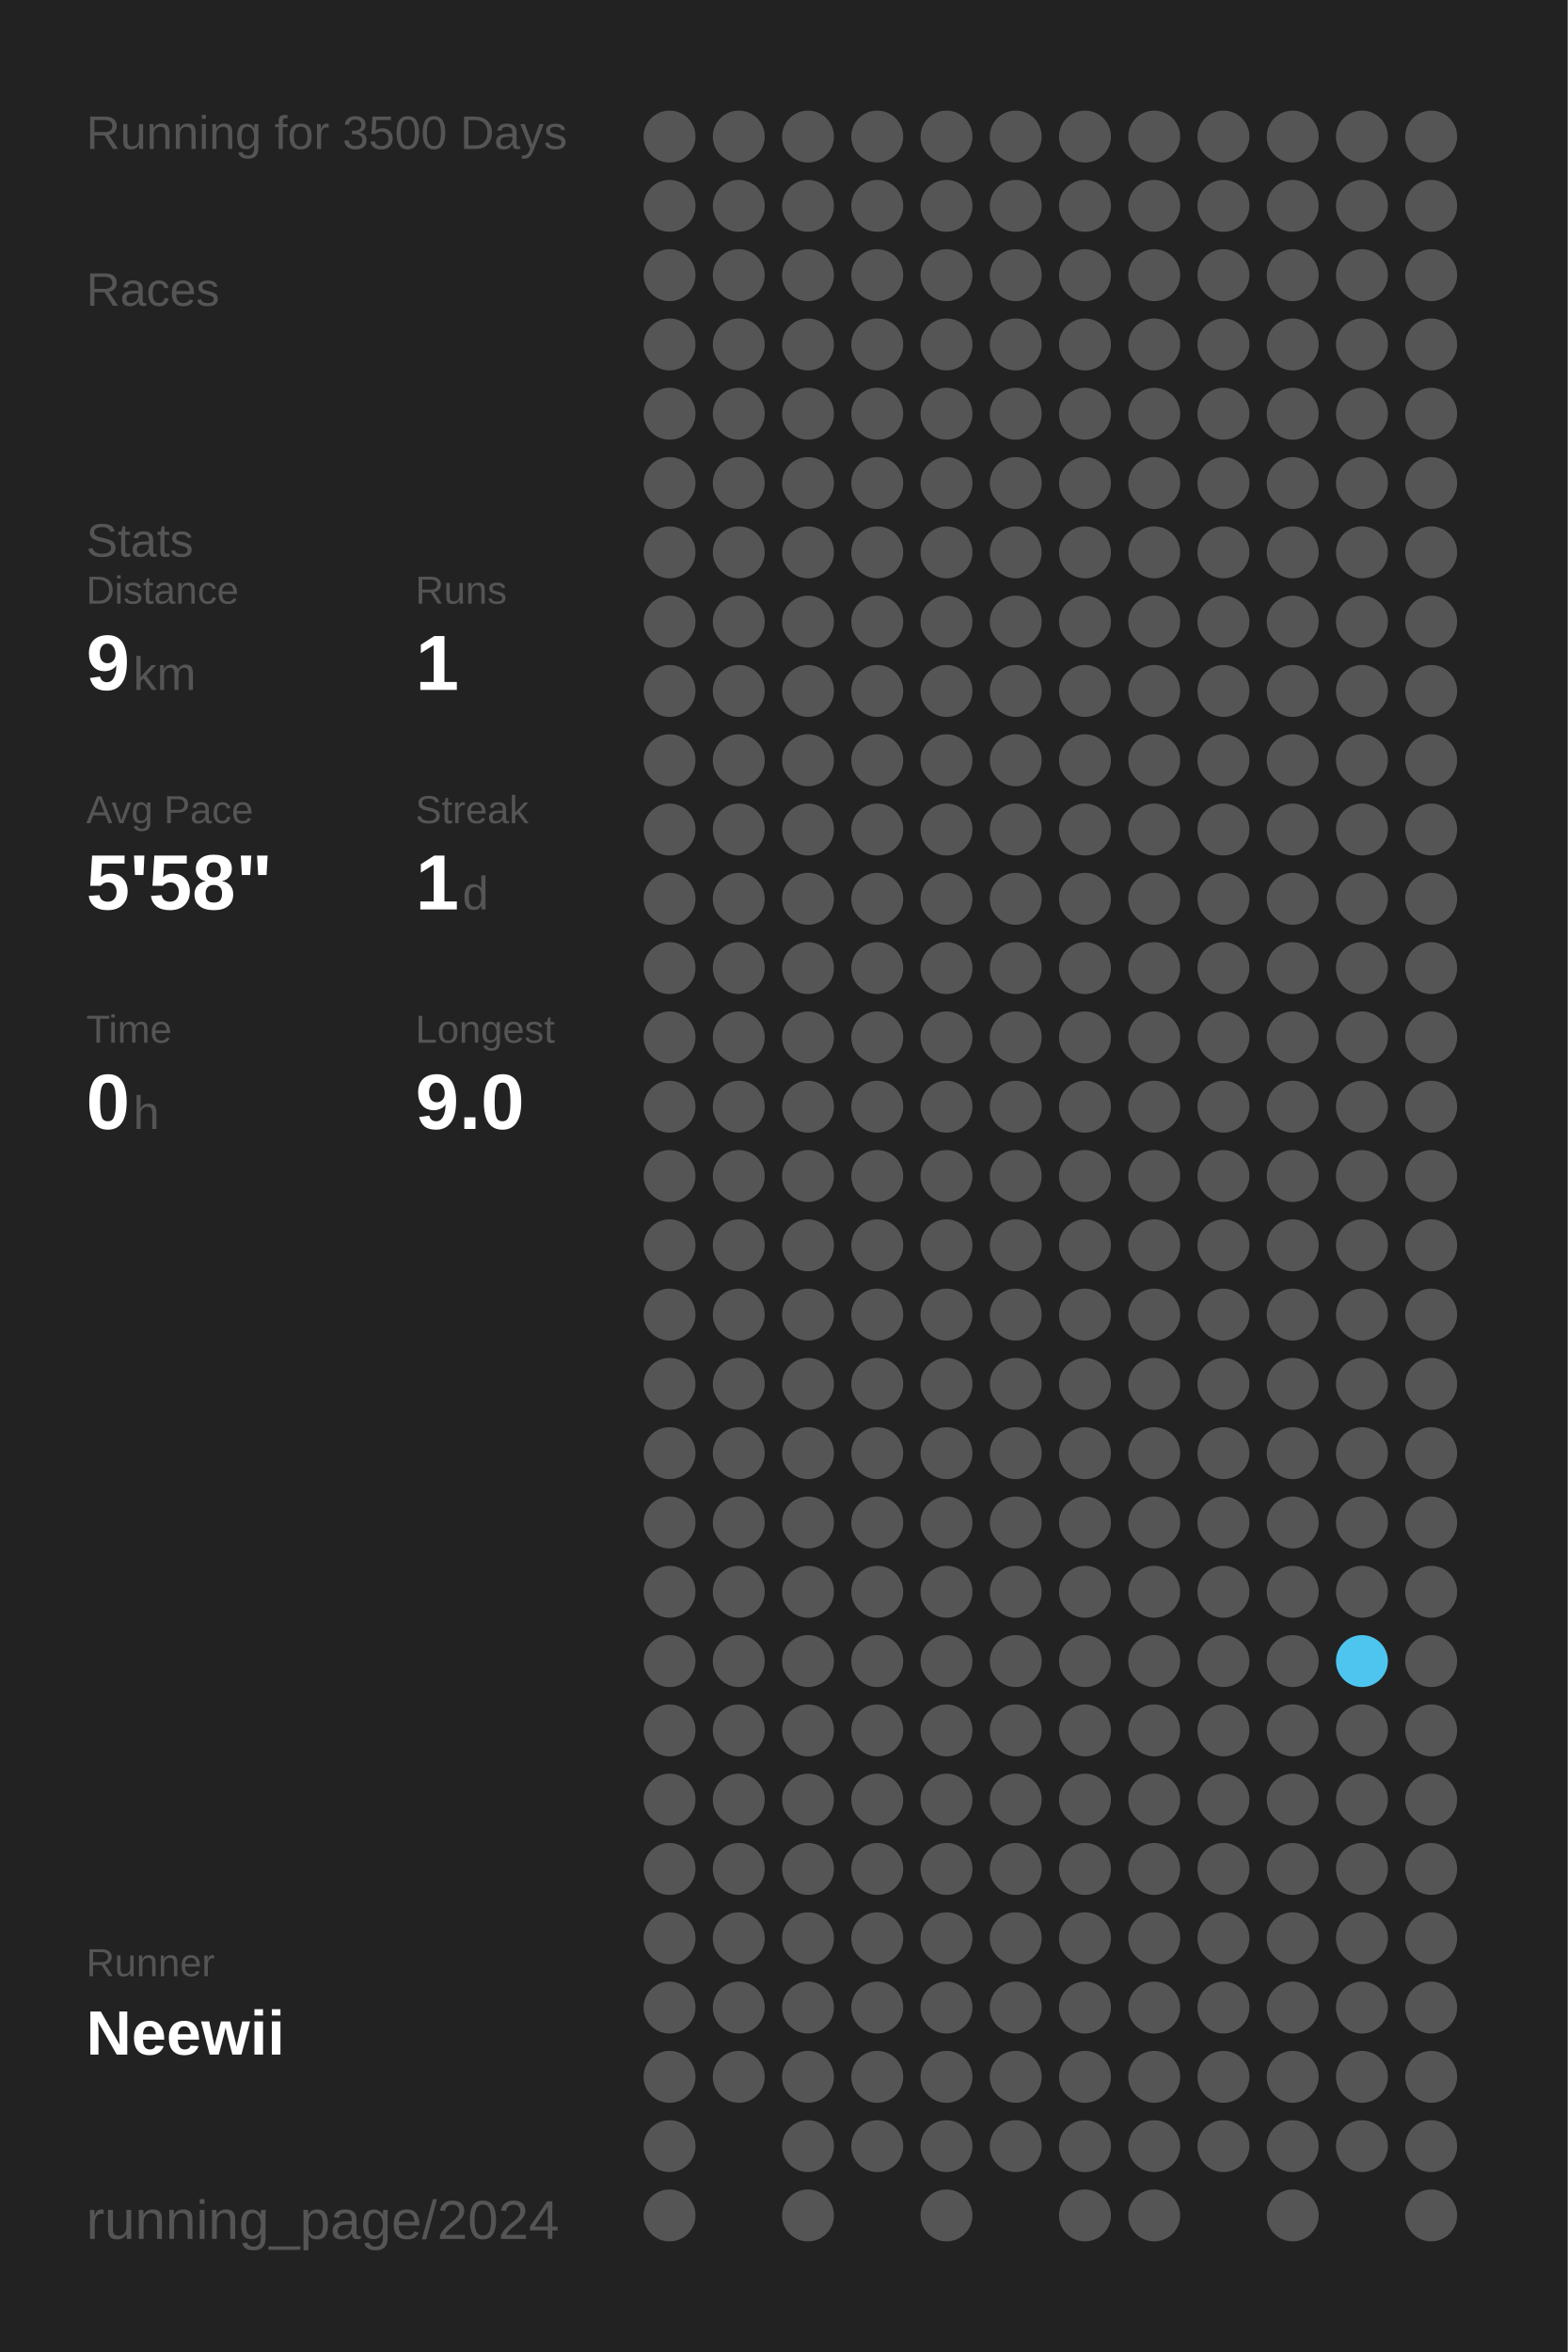
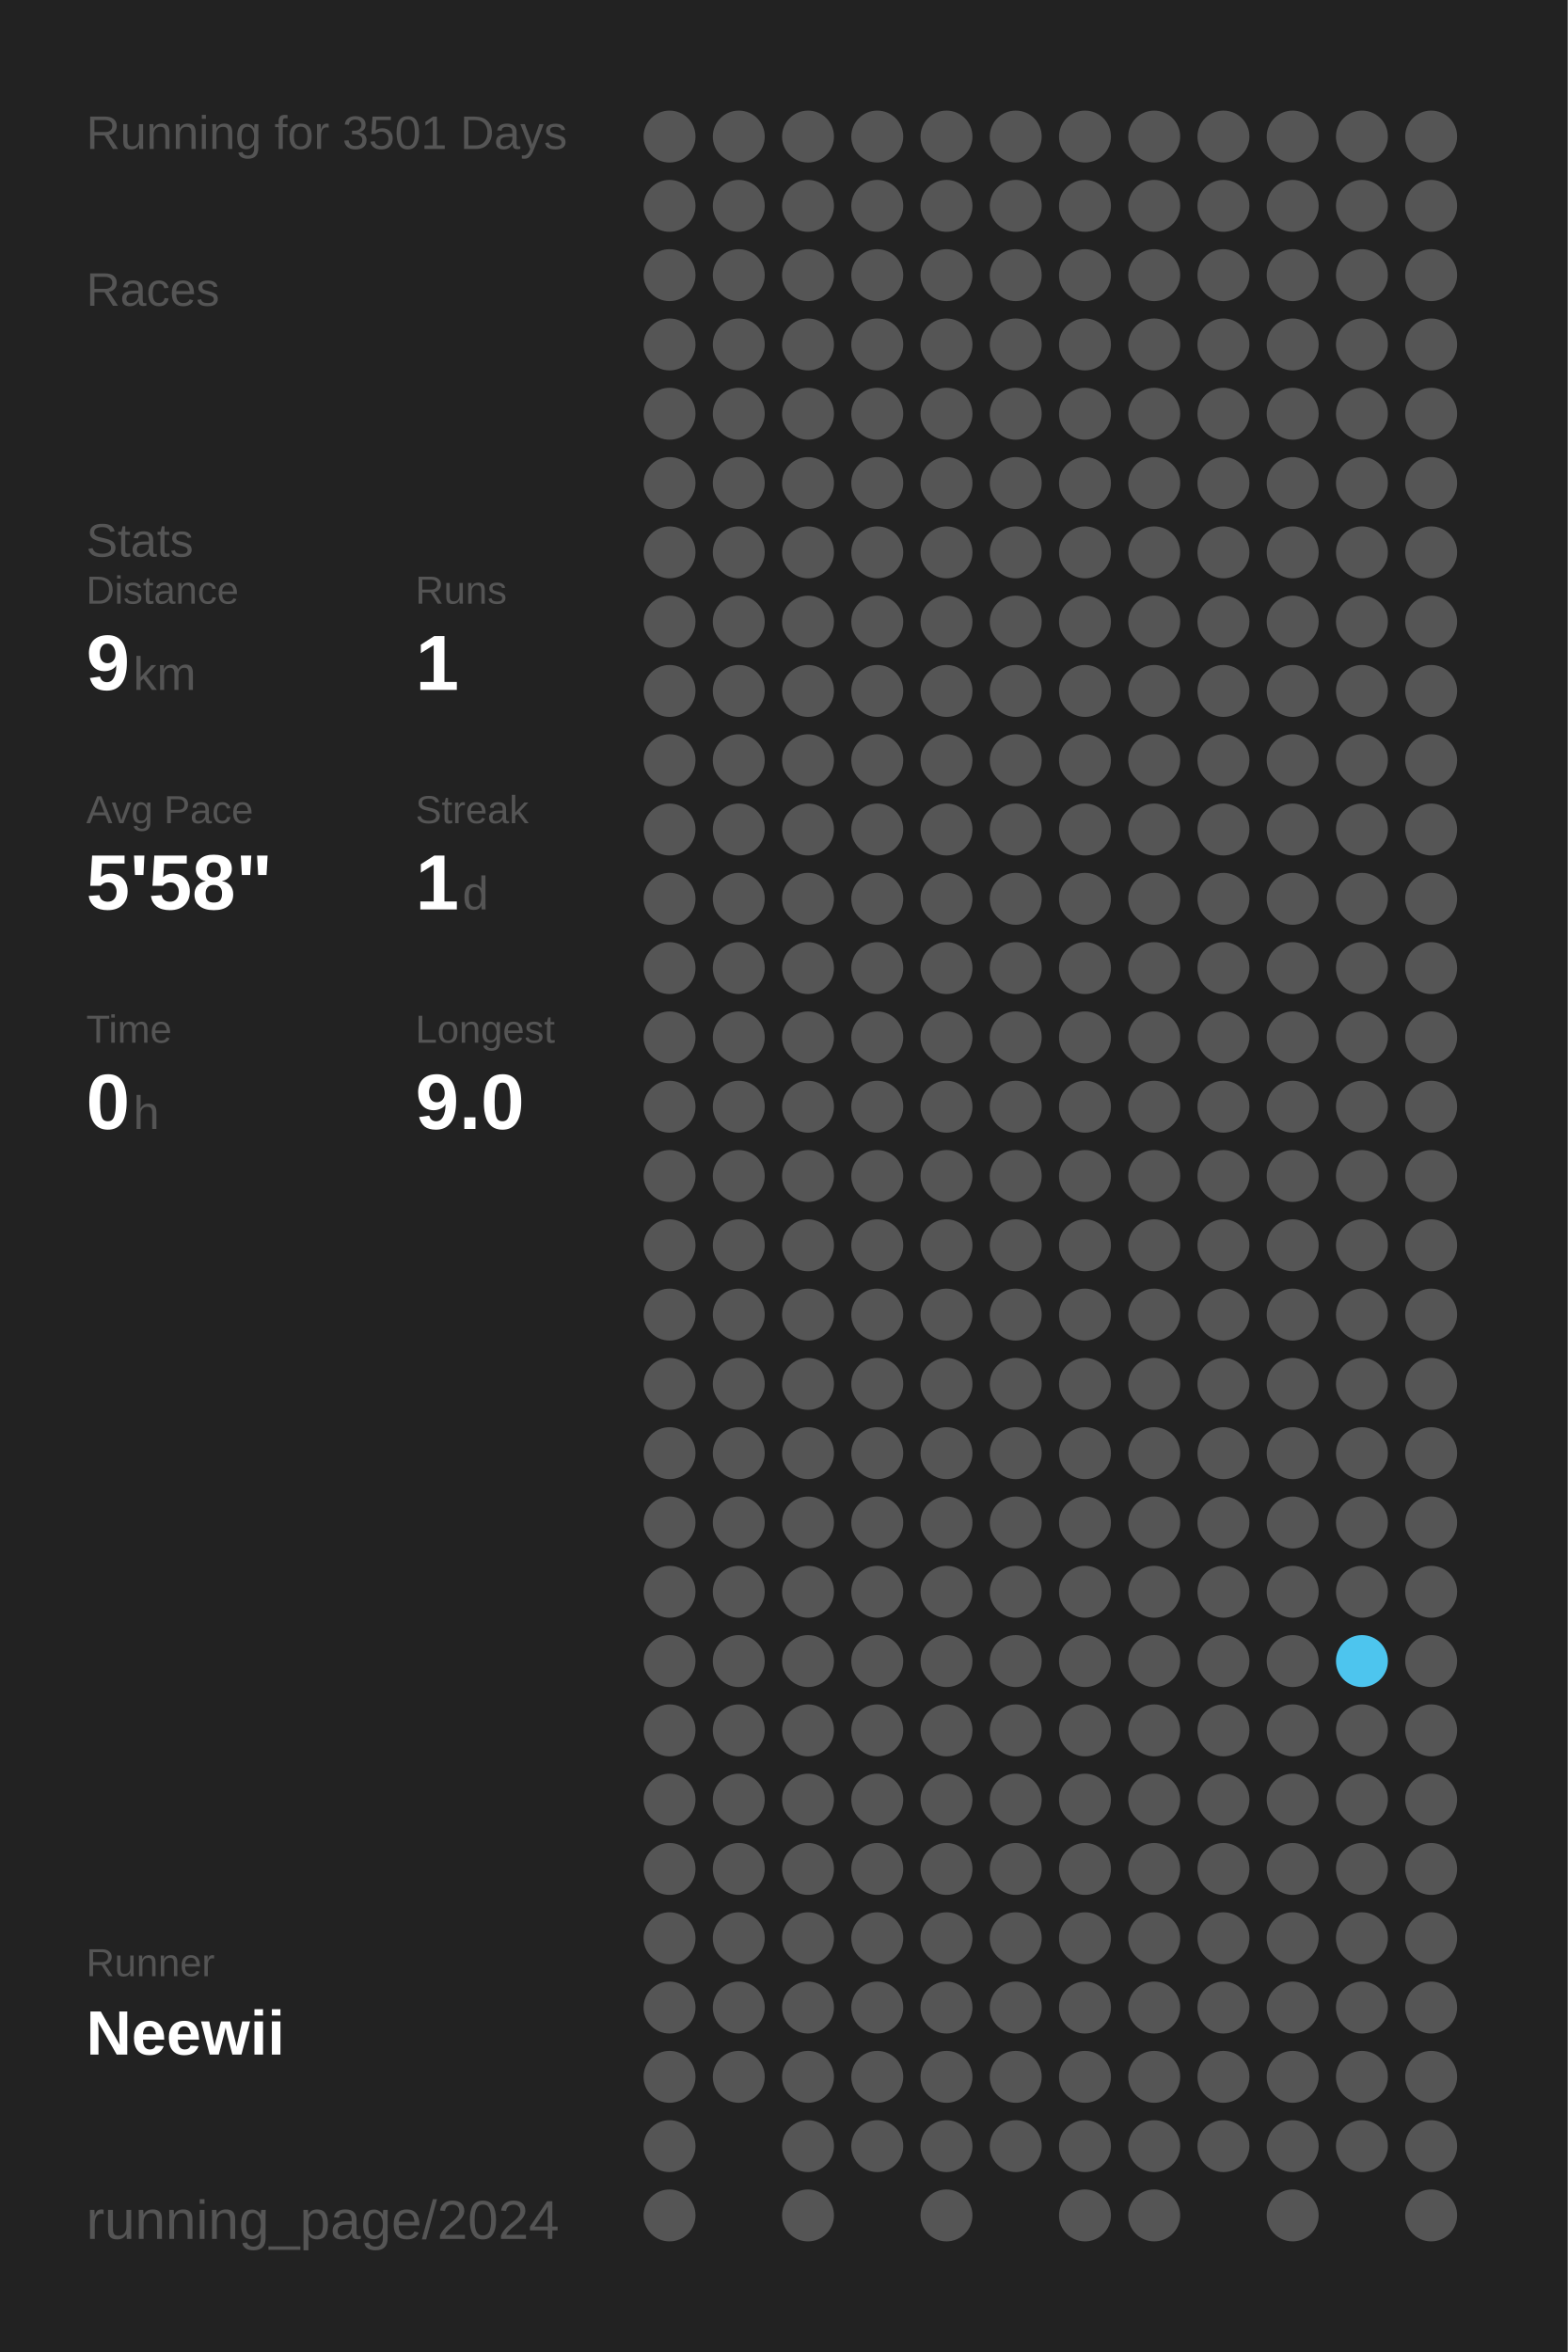
<svg xmlns="http://www.w3.org/2000/svg" baseProfile="full" height="300mm" version="1.1" viewBox="0,0,200,300" width="200mm">
  <defs />
  <rect fill="#222222" height="300" width="200" x="0" y="0" />
-   <text fill="#555555" style="font-size:6px; font-family:Arial;" x="11" y="19">Running for 3500 Days</text>
+   <text fill="#555555" style="font-size:6px; font-family:Arial;" x="11" y="19">Running for 3501 Days</text>
  <text fill="#555555" style="font-size:6px; font-family:Arial;" x="11" y="39">Races</text>
  <text fill="#555555" style="font-size:6px; font-family:Arial;" x="11" y="71">Stats</text>
  <text fill="#555555" style="font-size:5px; font-family:Arial;" x="11" y="77">Distance</text>
  <text fill="#FFFFFF" style="font-size:10px; font-family:Arial; font-weight:bold;" x="11" y="88">9</text>
  <text fill="#555555" style="font-size:6px; font-family:Arial;" x="17" y="88">km</text>
  <text fill="#555555" style="font-size:5px; font-family:Arial;" x="53" y="77">Runs</text>
  <text fill="#FFFFFF" style="font-size:10px; font-family:Arial; font-weight:bold;" x="53" y="88">1</text>
  <text fill="#555555" style="font-size:5px; font-family:Arial;" x="11" y="105">Avg Pace</text>
  <text fill="#FFFFFF" style="font-size:10px; font-family:Arial; font-weight:bold;" x="11" y="116">5'58"</text>
  <text fill="#555555" style="font-size:5px; font-family:Arial;" x="53" y="105">Streak</text>
  <text fill="#FFFFFF" style="font-size:10px; font-family:Arial; font-weight:bold;" x="53" y="116">1</text>
  <text fill="#555555" style="font-size:6px; font-family:Arial;" x="59" y="116">d</text>
  <text fill="#555555" style="font-size:5px; font-family:Arial;" x="11" y="133">Time</text>
  <text fill="#FFFFFF" style="font-size:10px; font-family:Arial; font-weight:bold;" x="11" y="144">0</text>
  <text fill="#555555" style="font-size:6px; font-family:Arial;" x="17" y="144">h</text>
  <text fill="#555555" style="font-size:5px; font-family:Arial;" x="53" y="133">Longest</text>
  <text fill="#FFFFFF" style="font-size:10px; font-family:Arial; font-weight:bold;" x="53" y="144">9.0</text>
  <text fill="#555555" style="font-size:5px; font-family:Arial;" x="11" y="252.065">Runner</text>
  <text fill="#FFFFFF" style="font-size:8px; font-family:Arial; font-weight:bold;" x="11" y="262.065">Neewii</text>
  <text fill="#555555" style="font-size:7px; font-family:Arial;" x="11" y="285.581">running_page/2024</text>
  <circle cx="85.417" cy="17.419" fill="#555555" r="3.312" />
  <circle cx="85.417" cy="26.258" fill="#555555" r="3.312" />
  <circle cx="85.417" cy="35.097" fill="#555555" r="3.312" />
  <circle cx="85.417" cy="43.935" fill="#555555" r="3.312" />
  <circle cx="85.417" cy="52.774" fill="#555555" r="3.312" />
  <circle cx="85.417" cy="61.613" fill="#555555" r="3.312" />
  <circle cx="85.417" cy="70.452" fill="#555555" r="3.312" />
  <circle cx="85.417" cy="79.29" fill="#555555" r="3.312" />
  <circle cx="85.417" cy="88.129" fill="#555555" r="3.312" />
  <circle cx="85.417" cy="96.968" fill="#555555" r="3.312" />
  <circle cx="85.417" cy="105.806" fill="#555555" r="3.312" />
  <circle cx="85.417" cy="114.645" fill="#555555" r="3.312" />
  <circle cx="85.417" cy="123.484" fill="#555555" r="3.312" />
  <circle cx="85.417" cy="132.323" fill="#555555" r="3.312" />
  <circle cx="85.417" cy="141.161" fill="#555555" r="3.312" />
  <circle cx="85.417" cy="150" fill="#555555" r="3.312" />
  <circle cx="85.417" cy="158.839" fill="#555555" r="3.312" />
  <circle cx="85.417" cy="167.677" fill="#555555" r="3.312" />
  <circle cx="85.417" cy="176.516" fill="#555555" r="3.312" />
  <circle cx="85.417" cy="185.355" fill="#555555" r="3.312" />
  <circle cx="85.417" cy="194.194" fill="#555555" r="3.312" />
  <circle cx="85.417" cy="203.032" fill="#555555" r="3.312" />
  <circle cx="85.417" cy="211.871" fill="#555555" r="3.312" />
  <circle cx="85.417" cy="220.71" fill="#555555" r="3.312" />
  <circle cx="85.417" cy="229.548" fill="#555555" r="3.312" />
  <circle cx="85.417" cy="238.387" fill="#555555" r="3.312" />
  <circle cx="85.417" cy="247.226" fill="#555555" r="3.312" />
  <circle cx="85.417" cy="256.065" fill="#555555" r="3.312" />
  <circle cx="85.417" cy="264.903" fill="#555555" r="3.312" />
  <circle cx="85.417" cy="273.742" fill="#555555" r="3.312" />
  <circle cx="85.417" cy="282.581" fill="#555555" r="3.312" />
  <circle cx="94.25" cy="17.419" fill="#555555" r="3.312" />
  <circle cx="94.25" cy="26.258" fill="#555555" r="3.312" />
  <circle cx="94.25" cy="35.097" fill="#555555" r="3.312" />
  <circle cx="94.25" cy="43.935" fill="#555555" r="3.312" />
  <circle cx="94.25" cy="52.774" fill="#555555" r="3.312" />
  <circle cx="94.25" cy="61.613" fill="#555555" r="3.312" />
  <circle cx="94.25" cy="70.452" fill="#555555" r="3.312" />
  <circle cx="94.25" cy="79.29" fill="#555555" r="3.312" />
  <circle cx="94.25" cy="88.129" fill="#555555" r="3.312" />
  <circle cx="94.25" cy="96.968" fill="#555555" r="3.312" />
  <circle cx="94.25" cy="105.806" fill="#555555" r="3.312" />
  <circle cx="94.25" cy="114.645" fill="#555555" r="3.312" />
  <circle cx="94.25" cy="123.484" fill="#555555" r="3.312" />
  <circle cx="94.25" cy="132.323" fill="#555555" r="3.312" />
  <circle cx="94.25" cy="141.161" fill="#555555" r="3.312" />
  <circle cx="94.25" cy="150" fill="#555555" r="3.312" />
  <circle cx="94.25" cy="158.839" fill="#555555" r="3.312" />
  <circle cx="94.25" cy="167.677" fill="#555555" r="3.312" />
  <circle cx="94.25" cy="176.516" fill="#555555" r="3.312" />
  <circle cx="94.25" cy="185.355" fill="#555555" r="3.312" />
  <circle cx="94.25" cy="194.194" fill="#555555" r="3.312" />
  <circle cx="94.25" cy="203.032" fill="#555555" r="3.312" />
  <circle cx="94.25" cy="211.871" fill="#555555" r="3.312" />
  <circle cx="94.25" cy="220.71" fill="#555555" r="3.312" />
  <circle cx="94.25" cy="229.548" fill="#555555" r="3.312" />
  <circle cx="94.25" cy="238.387" fill="#555555" r="3.312" />
  <circle cx="94.25" cy="247.226" fill="#555555" r="3.312" />
  <circle cx="94.25" cy="256.065" fill="#555555" r="3.312" />
  <circle cx="94.25" cy="264.903" fill="#555555" r="3.312" />
  <circle cx="103.083" cy="17.419" fill="#555555" r="3.312" />
  <circle cx="103.083" cy="26.258" fill="#555555" r="3.312" />
  <circle cx="103.083" cy="35.097" fill="#555555" r="3.312" />
  <circle cx="103.083" cy="43.935" fill="#555555" r="3.312" />
  <circle cx="103.083" cy="52.774" fill="#555555" r="3.312" />
  <circle cx="103.083" cy="61.613" fill="#555555" r="3.312" />
  <circle cx="103.083" cy="70.452" fill="#555555" r="3.312" />
  <circle cx="103.083" cy="79.29" fill="#555555" r="3.312" />
  <circle cx="103.083" cy="88.129" fill="#555555" r="3.312" />
  <circle cx="103.083" cy="96.968" fill="#555555" r="3.312" />
  <circle cx="103.083" cy="105.806" fill="#555555" r="3.312" />
  <circle cx="103.083" cy="114.645" fill="#555555" r="3.312" />
  <circle cx="103.083" cy="123.484" fill="#555555" r="3.312" />
  <circle cx="103.083" cy="132.323" fill="#555555" r="3.312" />
  <circle cx="103.083" cy="141.161" fill="#555555" r="3.312" />
  <circle cx="103.083" cy="150" fill="#555555" r="3.312" />
  <circle cx="103.083" cy="158.839" fill="#555555" r="3.312" />
  <circle cx="103.083" cy="167.677" fill="#555555" r="3.312" />
  <circle cx="103.083" cy="176.516" fill="#555555" r="3.312" />
  <circle cx="103.083" cy="185.355" fill="#555555" r="3.312" />
  <circle cx="103.083" cy="194.194" fill="#555555" r="3.312" />
  <circle cx="103.083" cy="203.032" fill="#555555" r="3.312" />
  <circle cx="103.083" cy="211.871" fill="#555555" r="3.312" />
  <circle cx="103.083" cy="220.71" fill="#555555" r="3.312" />
  <circle cx="103.083" cy="229.548" fill="#555555" r="3.312" />
  <circle cx="103.083" cy="238.387" fill="#555555" r="3.312" />
  <circle cx="103.083" cy="247.226" fill="#555555" r="3.312" />
  <circle cx="103.083" cy="256.065" fill="#555555" r="3.312" />
  <circle cx="103.083" cy="264.903" fill="#555555" r="3.312" />
  <circle cx="103.083" cy="273.742" fill="#555555" r="3.312" />
  <circle cx="103.083" cy="282.581" fill="#555555" r="3.312" />
  <circle cx="111.917" cy="17.419" fill="#555555" r="3.312" />
  <circle cx="111.917" cy="26.258" fill="#555555" r="3.312" />
  <circle cx="111.917" cy="35.097" fill="#555555" r="3.312" />
  <circle cx="111.917" cy="43.935" fill="#555555" r="3.312" />
  <circle cx="111.917" cy="52.774" fill="#555555" r="3.312" />
  <circle cx="111.917" cy="61.613" fill="#555555" r="3.312" />
  <circle cx="111.917" cy="70.452" fill="#555555" r="3.312" />
  <circle cx="111.917" cy="79.29" fill="#555555" r="3.312" />
  <circle cx="111.917" cy="88.129" fill="#555555" r="3.312" />
  <circle cx="111.917" cy="96.968" fill="#555555" r="3.312" />
  <circle cx="111.917" cy="105.806" fill="#555555" r="3.312" />
  <circle cx="111.917" cy="114.645" fill="#555555" r="3.312" />
  <circle cx="111.917" cy="123.484" fill="#555555" r="3.312" />
  <circle cx="111.917" cy="132.323" fill="#555555" r="3.312" />
  <circle cx="111.917" cy="141.161" fill="#555555" r="3.312" />
  <circle cx="111.917" cy="150" fill="#555555" r="3.312" />
  <circle cx="111.917" cy="158.839" fill="#555555" r="3.312" />
  <circle cx="111.917" cy="167.677" fill="#555555" r="3.312" />
  <circle cx="111.917" cy="176.516" fill="#555555" r="3.312" />
  <circle cx="111.917" cy="185.355" fill="#555555" r="3.312" />
  <circle cx="111.917" cy="194.194" fill="#555555" r="3.312" />
  <circle cx="111.917" cy="203.032" fill="#555555" r="3.312" />
  <circle cx="111.917" cy="211.871" fill="#555555" r="3.312" />
  <circle cx="111.917" cy="220.71" fill="#555555" r="3.312" />
  <circle cx="111.917" cy="229.548" fill="#555555" r="3.312" />
  <circle cx="111.917" cy="238.387" fill="#555555" r="3.312" />
  <circle cx="111.917" cy="247.226" fill="#555555" r="3.312" />
  <circle cx="111.917" cy="256.065" fill="#555555" r="3.312" />
  <circle cx="111.917" cy="264.903" fill="#555555" r="3.312" />
  <circle cx="111.917" cy="273.742" fill="#555555" r="3.312" />
  <circle cx="120.75" cy="17.419" fill="#555555" r="3.312" />
  <circle cx="120.75" cy="26.258" fill="#555555" r="3.312" />
  <circle cx="120.75" cy="35.097" fill="#555555" r="3.312" />
  <circle cx="120.75" cy="43.935" fill="#555555" r="3.312" />
  <circle cx="120.75" cy="52.774" fill="#555555" r="3.312" />
  <circle cx="120.75" cy="61.613" fill="#555555" r="3.312" />
  <circle cx="120.75" cy="70.452" fill="#555555" r="3.312" />
  <circle cx="120.75" cy="79.29" fill="#555555" r="3.312" />
  <circle cx="120.75" cy="88.129" fill="#555555" r="3.312" />
  <circle cx="120.75" cy="96.968" fill="#555555" r="3.312" />
  <circle cx="120.75" cy="105.806" fill="#555555" r="3.312" />
  <circle cx="120.75" cy="114.645" fill="#555555" r="3.312" />
  <circle cx="120.75" cy="123.484" fill="#555555" r="3.312" />
  <circle cx="120.75" cy="132.323" fill="#555555" r="3.312" />
  <circle cx="120.75" cy="141.161" fill="#555555" r="3.312" />
  <circle cx="120.75" cy="150" fill="#555555" r="3.312" />
  <circle cx="120.75" cy="158.839" fill="#555555" r="3.312" />
  <circle cx="120.75" cy="167.677" fill="#555555" r="3.312" />
  <circle cx="120.75" cy="176.516" fill="#555555" r="3.312" />
  <circle cx="120.75" cy="185.355" fill="#555555" r="3.312" />
  <circle cx="120.75" cy="194.194" fill="#555555" r="3.312" />
  <circle cx="120.75" cy="203.032" fill="#555555" r="3.312" />
  <circle cx="120.75" cy="211.871" fill="#555555" r="3.312" />
  <circle cx="120.75" cy="220.71" fill="#555555" r="3.312" />
  <circle cx="120.75" cy="229.548" fill="#555555" r="3.312" />
  <circle cx="120.75" cy="238.387" fill="#555555" r="3.312" />
  <circle cx="120.75" cy="247.226" fill="#555555" r="3.312" />
  <circle cx="120.75" cy="256.065" fill="#555555" r="3.312" />
  <circle cx="120.75" cy="264.903" fill="#555555" r="3.312" />
  <circle cx="120.75" cy="273.742" fill="#555555" r="3.312" />
  <circle cx="120.75" cy="282.581" fill="#555555" r="3.312" />
  <circle cx="129.583" cy="17.419" fill="#555555" r="3.312" />
  <circle cx="129.583" cy="26.258" fill="#555555" r="3.312" />
  <circle cx="129.583" cy="35.097" fill="#555555" r="3.312" />
  <circle cx="129.583" cy="43.935" fill="#555555" r="3.312" />
  <circle cx="129.583" cy="52.774" fill="#555555" r="3.312" />
  <circle cx="129.583" cy="61.613" fill="#555555" r="3.312" />
  <circle cx="129.583" cy="70.452" fill="#555555" r="3.312" />
  <circle cx="129.583" cy="79.29" fill="#555555" r="3.312" />
  <circle cx="129.583" cy="88.129" fill="#555555" r="3.312" />
  <circle cx="129.583" cy="96.968" fill="#555555" r="3.312" />
  <circle cx="129.583" cy="105.806" fill="#555555" r="3.312" />
  <circle cx="129.583" cy="114.645" fill="#555555" r="3.312" />
  <circle cx="129.583" cy="123.484" fill="#555555" r="3.312" />
  <circle cx="129.583" cy="132.323" fill="#555555" r="3.312" />
  <circle cx="129.583" cy="141.161" fill="#555555" r="3.312" />
  <circle cx="129.583" cy="150" fill="#555555" r="3.312" />
  <circle cx="129.583" cy="158.839" fill="#555555" r="3.312" />
  <circle cx="129.583" cy="167.677" fill="#555555" r="3.312" />
  <circle cx="129.583" cy="176.516" fill="#555555" r="3.312" />
  <circle cx="129.583" cy="185.355" fill="#555555" r="3.312" />
  <circle cx="129.583" cy="194.194" fill="#555555" r="3.312" />
  <circle cx="129.583" cy="203.032" fill="#555555" r="3.312" />
  <circle cx="129.583" cy="211.871" fill="#555555" r="3.312" />
  <circle cx="129.583" cy="220.71" fill="#555555" r="3.312" />
  <circle cx="129.583" cy="229.548" fill="#555555" r="3.312" />
  <circle cx="129.583" cy="238.387" fill="#555555" r="3.312" />
  <circle cx="129.583" cy="247.226" fill="#555555" r="3.312" />
  <circle cx="129.583" cy="256.065" fill="#555555" r="3.312" />
  <circle cx="129.583" cy="264.903" fill="#555555" r="3.312" />
  <circle cx="129.583" cy="273.742" fill="#555555" r="3.312" />
  <circle cx="138.417" cy="17.419" fill="#555555" r="3.312" />
  <circle cx="138.417" cy="26.258" fill="#555555" r="3.312" />
  <circle cx="138.417" cy="35.097" fill="#555555" r="3.312" />
  <circle cx="138.417" cy="43.935" fill="#555555" r="3.312" />
  <circle cx="138.417" cy="52.774" fill="#555555" r="3.312" />
  <circle cx="138.417" cy="61.613" fill="#555555" r="3.312" />
  <circle cx="138.417" cy="70.452" fill="#555555" r="3.312" />
  <circle cx="138.417" cy="79.29" fill="#555555" r="3.312" />
  <circle cx="138.417" cy="88.129" fill="#555555" r="3.312" />
  <circle cx="138.417" cy="96.968" fill="#555555" r="3.312" />
  <circle cx="138.417" cy="105.806" fill="#555555" r="3.312" />
  <circle cx="138.417" cy="114.645" fill="#555555" r="3.312" />
  <circle cx="138.417" cy="123.484" fill="#555555" r="3.312" />
  <circle cx="138.417" cy="132.323" fill="#555555" r="3.312" />
  <circle cx="138.417" cy="141.161" fill="#555555" r="3.312" />
  <circle cx="138.417" cy="150" fill="#555555" r="3.312" />
  <circle cx="138.417" cy="158.839" fill="#555555" r="3.312" />
  <circle cx="138.417" cy="167.677" fill="#555555" r="3.312" />
  <circle cx="138.417" cy="176.516" fill="#555555" r="3.312" />
  <circle cx="138.417" cy="185.355" fill="#555555" r="3.312" />
  <circle cx="138.417" cy="194.194" fill="#555555" r="3.312" />
  <circle cx="138.417" cy="203.032" fill="#555555" r="3.312" />
  <circle cx="138.417" cy="211.871" fill="#555555" r="3.312" />
  <circle cx="138.417" cy="220.71" fill="#555555" r="3.312" />
  <circle cx="138.417" cy="229.548" fill="#555555" r="3.312" />
  <circle cx="138.417" cy="238.387" fill="#555555" r="3.312" />
  <circle cx="138.417" cy="247.226" fill="#555555" r="3.312" />
  <circle cx="138.417" cy="256.065" fill="#555555" r="3.312" />
  <circle cx="138.417" cy="264.903" fill="#555555" r="3.312" />
  <circle cx="138.417" cy="273.742" fill="#555555" r="3.312" />
  <circle cx="138.417" cy="282.581" fill="#555555" r="3.312" />
  <circle cx="147.25" cy="17.419" fill="#555555" r="3.312" />
  <circle cx="147.25" cy="26.258" fill="#555555" r="3.312" />
  <circle cx="147.25" cy="35.097" fill="#555555" r="3.312" />
  <circle cx="147.25" cy="43.935" fill="#555555" r="3.312" />
  <circle cx="147.25" cy="52.774" fill="#555555" r="3.312" />
  <circle cx="147.25" cy="61.613" fill="#555555" r="3.312" />
  <circle cx="147.25" cy="70.452" fill="#555555" r="3.312" />
  <circle cx="147.25" cy="79.29" fill="#555555" r="3.312" />
  <circle cx="147.25" cy="88.129" fill="#555555" r="3.312" />
  <circle cx="147.25" cy="96.968" fill="#555555" r="3.312" />
  <circle cx="147.25" cy="105.806" fill="#555555" r="3.312" />
  <circle cx="147.25" cy="114.645" fill="#555555" r="3.312" />
  <circle cx="147.25" cy="123.484" fill="#555555" r="3.312" />
  <circle cx="147.25" cy="132.323" fill="#555555" r="3.312" />
  <circle cx="147.25" cy="141.161" fill="#555555" r="3.312" />
  <circle cx="147.25" cy="150" fill="#555555" r="3.312" />
  <circle cx="147.25" cy="158.839" fill="#555555" r="3.312" />
  <circle cx="147.25" cy="167.677" fill="#555555" r="3.312" />
  <circle cx="147.25" cy="176.516" fill="#555555" r="3.312" />
  <circle cx="147.25" cy="185.355" fill="#555555" r="3.312" />
  <circle cx="147.25" cy="194.194" fill="#555555" r="3.312" />
  <circle cx="147.25" cy="203.032" fill="#555555" r="3.312" />
  <circle cx="147.25" cy="211.871" fill="#555555" r="3.312" />
  <circle cx="147.25" cy="220.71" fill="#555555" r="3.312" />
  <circle cx="147.25" cy="229.548" fill="#555555" r="3.312" />
  <circle cx="147.25" cy="238.387" fill="#555555" r="3.312" />
  <circle cx="147.25" cy="247.226" fill="#555555" r="3.312" />
  <circle cx="147.25" cy="256.065" fill="#555555" r="3.312" />
  <circle cx="147.25" cy="264.903" fill="#555555" r="3.312" />
  <circle cx="147.25" cy="273.742" fill="#555555" r="3.312" />
  <circle cx="147.25" cy="282.581" fill="#555555" r="3.312" />
  <circle cx="156.083" cy="17.419" fill="#555555" r="3.312" />
  <circle cx="156.083" cy="26.258" fill="#555555" r="3.312" />
  <circle cx="156.083" cy="35.097" fill="#555555" r="3.312" />
  <circle cx="156.083" cy="43.935" fill="#555555" r="3.312" />
  <circle cx="156.083" cy="52.774" fill="#555555" r="3.312" />
  <circle cx="156.083" cy="61.613" fill="#555555" r="3.312" />
  <circle cx="156.083" cy="70.452" fill="#555555" r="3.312" />
  <circle cx="156.083" cy="79.29" fill="#555555" r="3.312" />
  <circle cx="156.083" cy="88.129" fill="#555555" r="3.312" />
  <circle cx="156.083" cy="96.968" fill="#555555" r="3.312" />
  <circle cx="156.083" cy="105.806" fill="#555555" r="3.312" />
  <circle cx="156.083" cy="114.645" fill="#555555" r="3.312" />
  <circle cx="156.083" cy="123.484" fill="#555555" r="3.312" />
  <circle cx="156.083" cy="132.323" fill="#555555" r="3.312" />
  <circle cx="156.083" cy="141.161" fill="#555555" r="3.312" />
  <circle cx="156.083" cy="150" fill="#555555" r="3.312" />
  <circle cx="156.083" cy="158.839" fill="#555555" r="3.312" />
  <circle cx="156.083" cy="167.677" fill="#555555" r="3.312" />
  <circle cx="156.083" cy="176.516" fill="#555555" r="3.312" />
  <circle cx="156.083" cy="185.355" fill="#555555" r="3.312" />
  <circle cx="156.083" cy="194.194" fill="#555555" r="3.312" />
  <circle cx="156.083" cy="203.032" fill="#555555" r="3.312" />
  <circle cx="156.083" cy="211.871" fill="#555555" r="3.312" />
  <circle cx="156.083" cy="220.71" fill="#555555" r="3.312" />
  <circle cx="156.083" cy="229.548" fill="#555555" r="3.312" />
  <circle cx="156.083" cy="238.387" fill="#555555" r="3.312" />
  <circle cx="156.083" cy="247.226" fill="#555555" r="3.312" />
  <circle cx="156.083" cy="256.065" fill="#555555" r="3.312" />
  <circle cx="156.083" cy="264.903" fill="#555555" r="3.312" />
  <circle cx="156.083" cy="273.742" fill="#555555" r="3.312" />
  <circle cx="164.917" cy="17.419" fill="#555555" r="3.312" />
  <circle cx="164.917" cy="26.258" fill="#555555" r="3.312" />
  <circle cx="164.917" cy="35.097" fill="#555555" r="3.312" />
  <circle cx="164.917" cy="43.935" fill="#555555" r="3.312" />
  <circle cx="164.917" cy="52.774" fill="#555555" r="3.312" />
  <circle cx="164.917" cy="61.613" fill="#555555" r="3.312" />
  <circle cx="164.917" cy="70.452" fill="#555555" r="3.312" />
  <circle cx="164.917" cy="79.29" fill="#555555" r="3.312" />
  <circle cx="164.917" cy="88.129" fill="#555555" r="3.312" />
  <circle cx="164.917" cy="96.968" fill="#555555" r="3.312" />
  <circle cx="164.917" cy="105.806" fill="#555555" r="3.312" />
  <circle cx="164.917" cy="114.645" fill="#555555" r="3.312" />
  <circle cx="164.917" cy="123.484" fill="#555555" r="3.312" />
  <circle cx="164.917" cy="132.323" fill="#555555" r="3.312" />
  <circle cx="164.917" cy="141.161" fill="#555555" r="3.312" />
  <circle cx="164.917" cy="150" fill="#555555" r="3.312" />
  <circle cx="164.917" cy="158.839" fill="#555555" r="3.312" />
  <circle cx="164.917" cy="167.677" fill="#555555" r="3.312" />
  <circle cx="164.917" cy="176.516" fill="#555555" r="3.312" />
  <circle cx="164.917" cy="185.355" fill="#555555" r="3.312" />
  <circle cx="164.917" cy="194.194" fill="#555555" r="3.312" />
  <circle cx="164.917" cy="203.032" fill="#555555" r="3.312" />
  <circle cx="164.917" cy="211.871" fill="#555555" r="3.312" />
  <circle cx="164.917" cy="220.71" fill="#555555" r="3.312" />
  <circle cx="164.917" cy="229.548" fill="#555555" r="3.312" />
  <circle cx="164.917" cy="238.387" fill="#555555" r="3.312" />
  <circle cx="164.917" cy="247.226" fill="#555555" r="3.312" />
  <circle cx="164.917" cy="256.065" fill="#555555" r="3.312" />
  <circle cx="164.917" cy="264.903" fill="#555555" r="3.312" />
  <circle cx="164.917" cy="273.742" fill="#555555" r="3.312" />
  <circle cx="164.917" cy="282.581" fill="#555555" r="3.312" />
  <circle cx="173.75" cy="17.419" fill="#555555" r="3.312" />
  <circle cx="173.75" cy="26.258" fill="#555555" r="3.312" />
  <circle cx="173.75" cy="35.097" fill="#555555" r="3.312" />
  <circle cx="173.75" cy="43.935" fill="#555555" r="3.312" />
  <circle cx="173.75" cy="52.774" fill="#555555" r="3.312" />
  <circle cx="173.75" cy="61.613" fill="#555555" r="3.312" />
  <circle cx="173.75" cy="70.452" fill="#555555" r="3.312" />
  <circle cx="173.75" cy="79.29" fill="#555555" r="3.312" />
  <circle cx="173.75" cy="88.129" fill="#555555" r="3.312" />
  <circle cx="173.75" cy="96.968" fill="#555555" r="3.312" />
  <circle cx="173.75" cy="105.806" fill="#555555" r="3.312" />
  <circle cx="173.75" cy="114.645" fill="#555555" r="3.312" />
  <circle cx="173.75" cy="123.484" fill="#555555" r="3.312" />
  <circle cx="173.75" cy="132.323" fill="#555555" r="3.312" />
  <circle cx="173.75" cy="141.161" fill="#555555" r="3.312" />
  <circle cx="173.75" cy="150" fill="#555555" r="3.312" />
  <circle cx="173.75" cy="158.839" fill="#555555" r="3.312" />
  <circle cx="173.75" cy="167.677" fill="#555555" r="3.312" />
  <circle cx="173.75" cy="176.516" fill="#555555" r="3.312" />
  <circle cx="173.75" cy="185.355" fill="#555555" r="3.312" />
  <circle cx="173.75" cy="194.194" fill="#555555" r="3.312" />
  <circle cx="173.75" cy="203.032" fill="#555555" r="3.312" />
  <circle cx="173.75" cy="211.871" fill="#4dc5ee" r="3.312" />
  <circle cx="173.75" cy="220.71" fill="#555555" r="3.312" />
  <circle cx="173.75" cy="229.548" fill="#555555" r="3.312" />
  <circle cx="173.75" cy="238.387" fill="#555555" r="3.312" />
  <circle cx="173.75" cy="247.226" fill="#555555" r="3.312" />
  <circle cx="173.75" cy="256.065" fill="#555555" r="3.312" />
  <circle cx="173.75" cy="264.903" fill="#555555" r="3.312" />
  <circle cx="173.75" cy="273.742" fill="#555555" r="3.312" />
  <circle cx="182.583" cy="17.419" fill="#555555" r="3.312" />
  <circle cx="182.583" cy="26.258" fill="#555555" r="3.312" />
  <circle cx="182.583" cy="35.097" fill="#555555" r="3.312" />
  <circle cx="182.583" cy="43.935" fill="#555555" r="3.312" />
  <circle cx="182.583" cy="52.774" fill="#555555" r="3.312" />
  <circle cx="182.583" cy="61.613" fill="#555555" r="3.312" />
  <circle cx="182.583" cy="70.452" fill="#555555" r="3.312" />
  <circle cx="182.583" cy="79.29" fill="#555555" r="3.312" />
  <circle cx="182.583" cy="88.129" fill="#555555" r="3.312" />
  <circle cx="182.583" cy="96.968" fill="#555555" r="3.312" />
  <circle cx="182.583" cy="105.806" fill="#555555" r="3.312" />
  <circle cx="182.583" cy="114.645" fill="#555555" r="3.312" />
  <circle cx="182.583" cy="123.484" fill="#555555" r="3.312" />
  <circle cx="182.583" cy="132.323" fill="#555555" r="3.312" />
  <circle cx="182.583" cy="141.161" fill="#555555" r="3.312" />
  <circle cx="182.583" cy="150" fill="#555555" r="3.312" />
  <circle cx="182.583" cy="158.839" fill="#555555" r="3.312" />
  <circle cx="182.583" cy="167.677" fill="#555555" r="3.312" />
  <circle cx="182.583" cy="176.516" fill="#555555" r="3.312" />
  <circle cx="182.583" cy="185.355" fill="#555555" r="3.312" />
  <circle cx="182.583" cy="194.194" fill="#555555" r="3.312" />
  <circle cx="182.583" cy="203.032" fill="#555555" r="3.312" />
  <circle cx="182.583" cy="211.871" fill="#555555" r="3.312" />
  <circle cx="182.583" cy="220.71" fill="#555555" r="3.312" />
  <circle cx="182.583" cy="229.548" fill="#555555" r="3.312" />
  <circle cx="182.583" cy="238.387" fill="#555555" r="3.312" />
  <circle cx="182.583" cy="247.226" fill="#555555" r="3.312" />
  <circle cx="182.583" cy="256.065" fill="#555555" r="3.312" />
  <circle cx="182.583" cy="264.903" fill="#555555" r="3.312" />
  <circle cx="182.583" cy="273.742" fill="#555555" r="3.312" />
  <circle cx="182.583" cy="282.581" fill="#555555" r="3.312" />
</svg>
